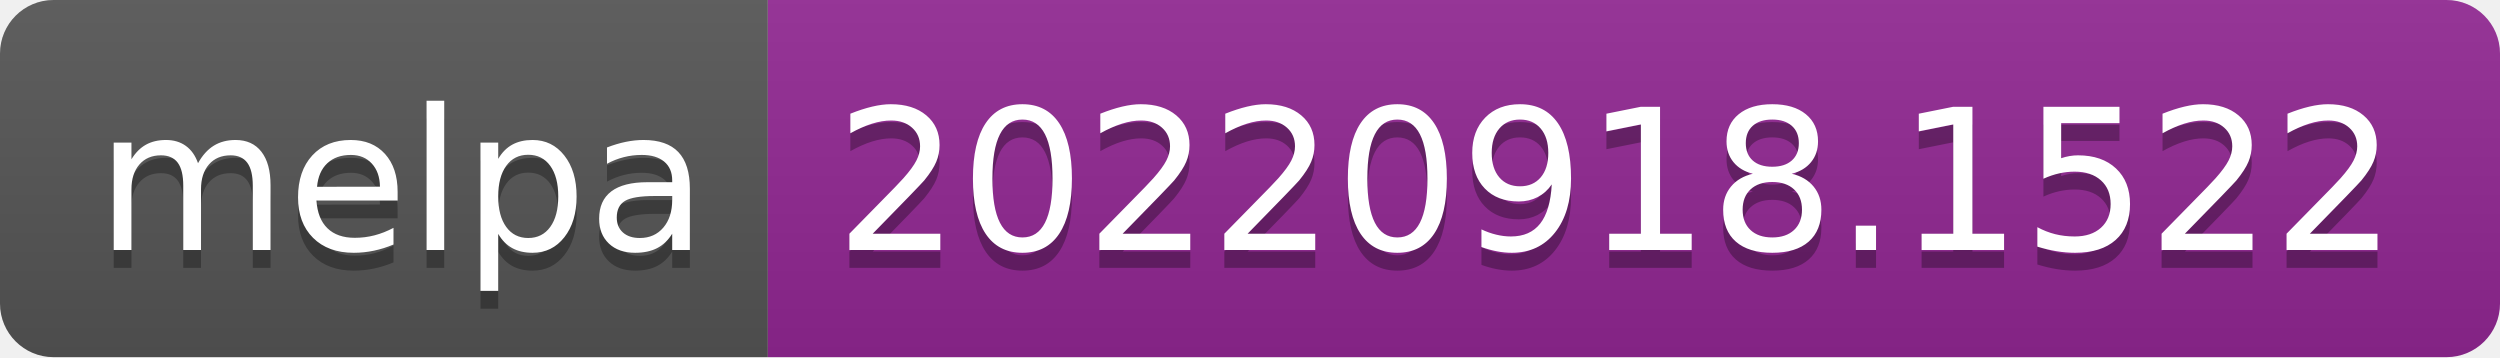
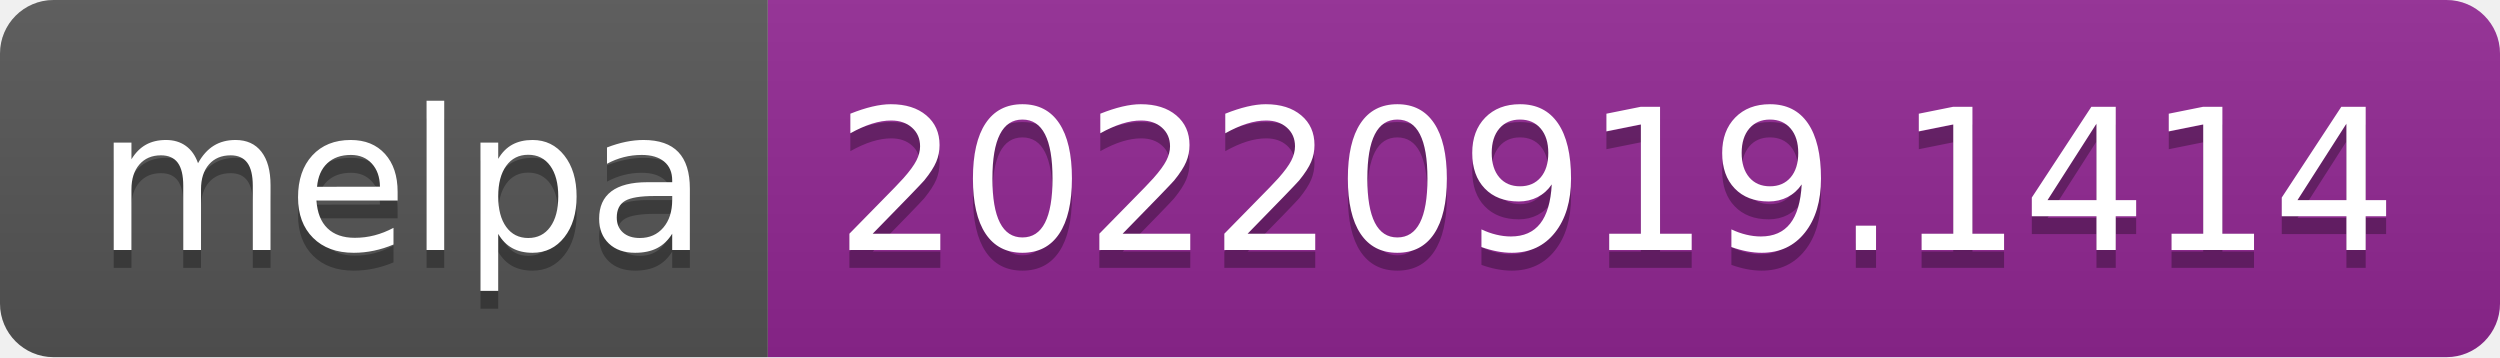
- <svg xmlns="http://www.w3.org/2000/svg" width="140" height="20" role="img" aria-label="melpa: 20220918.1522">
+ <svg xmlns="http://www.w3.org/2000/svg" width="140" height="20" role="img" aria-label="melpa: 20220919.1414">
  <linearGradient id="s" x2="0" y2="100%">
    <stop offset="0" stop-color="#bbb" stop-opacity=".1" />
    <stop offset="1" stop-opacity=".1" />
  </linearGradient>
  <clipPath id="r">
    <rect width="140" height="20" rx="3" fill="#fff" />
  </clipPath>
  <g clip-path="url(#r)">
    <rect width="43" height="20" fill="#555" />
    <rect x="43" width="97" height="20" fill="#922793" />
    <rect width="140" height="20" fill="url(#s)" />
  </g>
  <g fill="#fff" text-anchor="middle" font-family="Verdana,Geneva,DejaVu Sans,sans-serif" text-rendering="geometricPrecision" font-size="110">
    <text aria-hidden="true" x="225" y="150" fill="#010101" fill-opacity=".3" transform="scale(.1)" textLength="330">melpa</text>
    <text x="225" y="140" transform="scale(.1)" fill="#fff" textLength="330">melpa</text>
-     <text aria-hidden="true" x="905" y="150" fill="#010101" fill-opacity=".3" transform="scale(.1)" textLength="870">20220918.1522</text>
-     <text x="905" y="140" transform="scale(.1)" fill="#fff" textLength="870">20220918.1522</text>
+     <text aria-hidden="true" x="905" y="150" fill="#010101" fill-opacity=".3" transform="scale(.1)" textLength="870">20220919.1414</text>
+     <text x="905" y="140" transform="scale(.1)" fill="#fff" textLength="870">20220919.1414</text>
  </g>
</svg>
